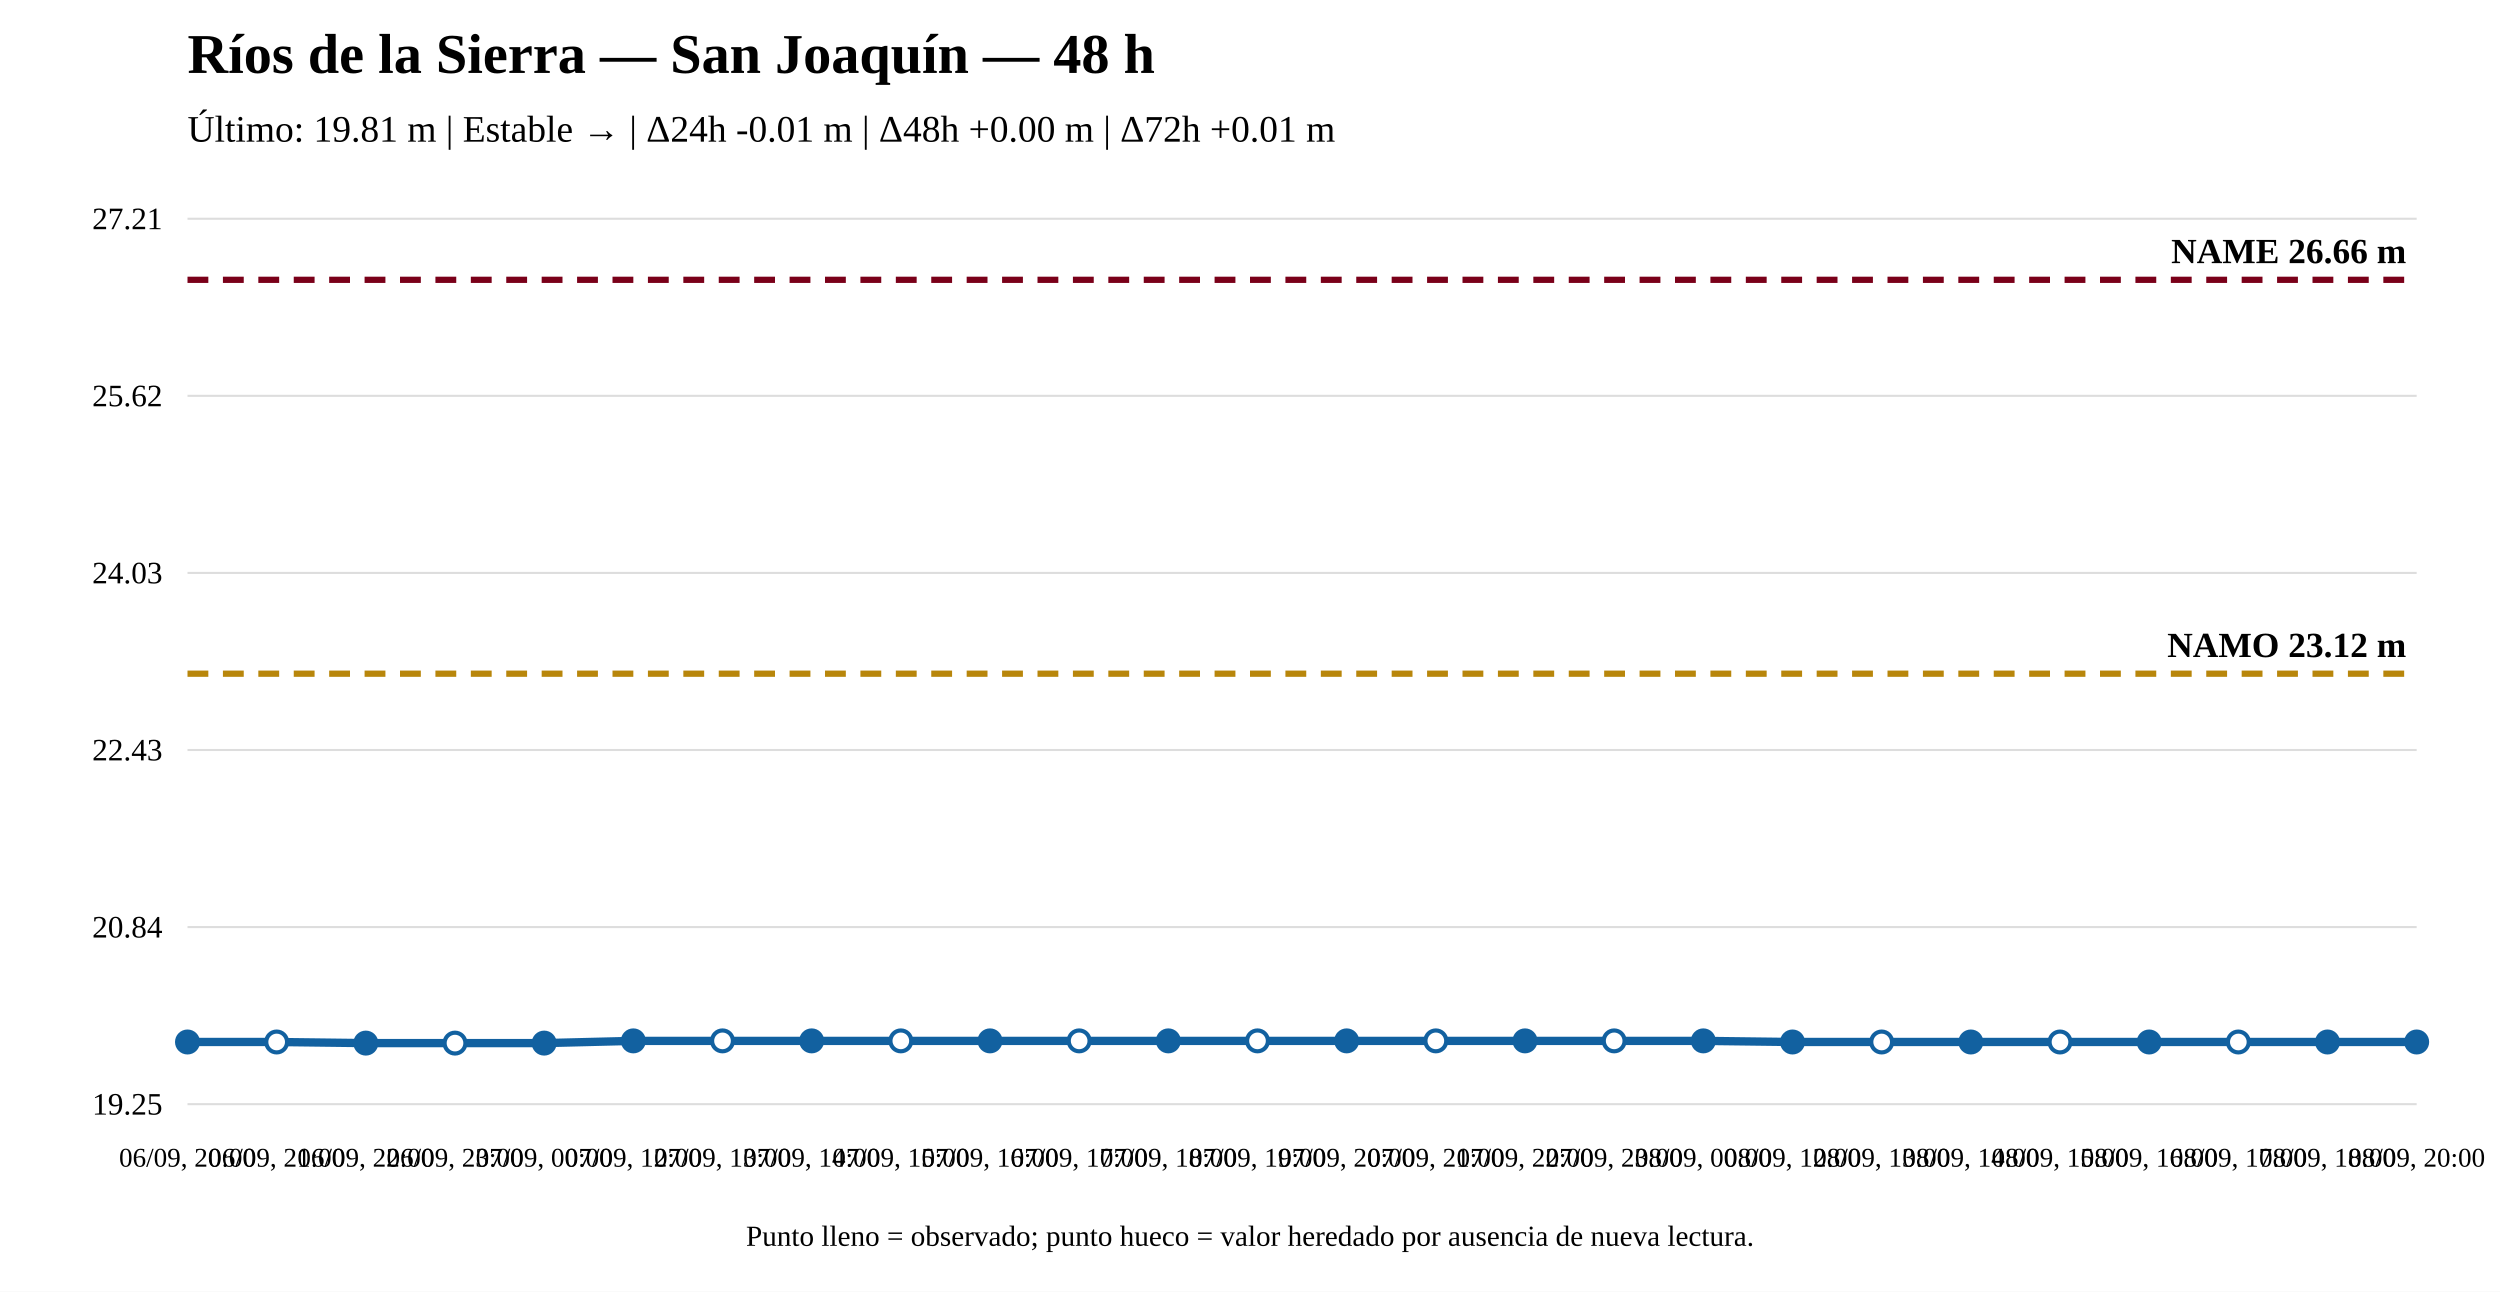
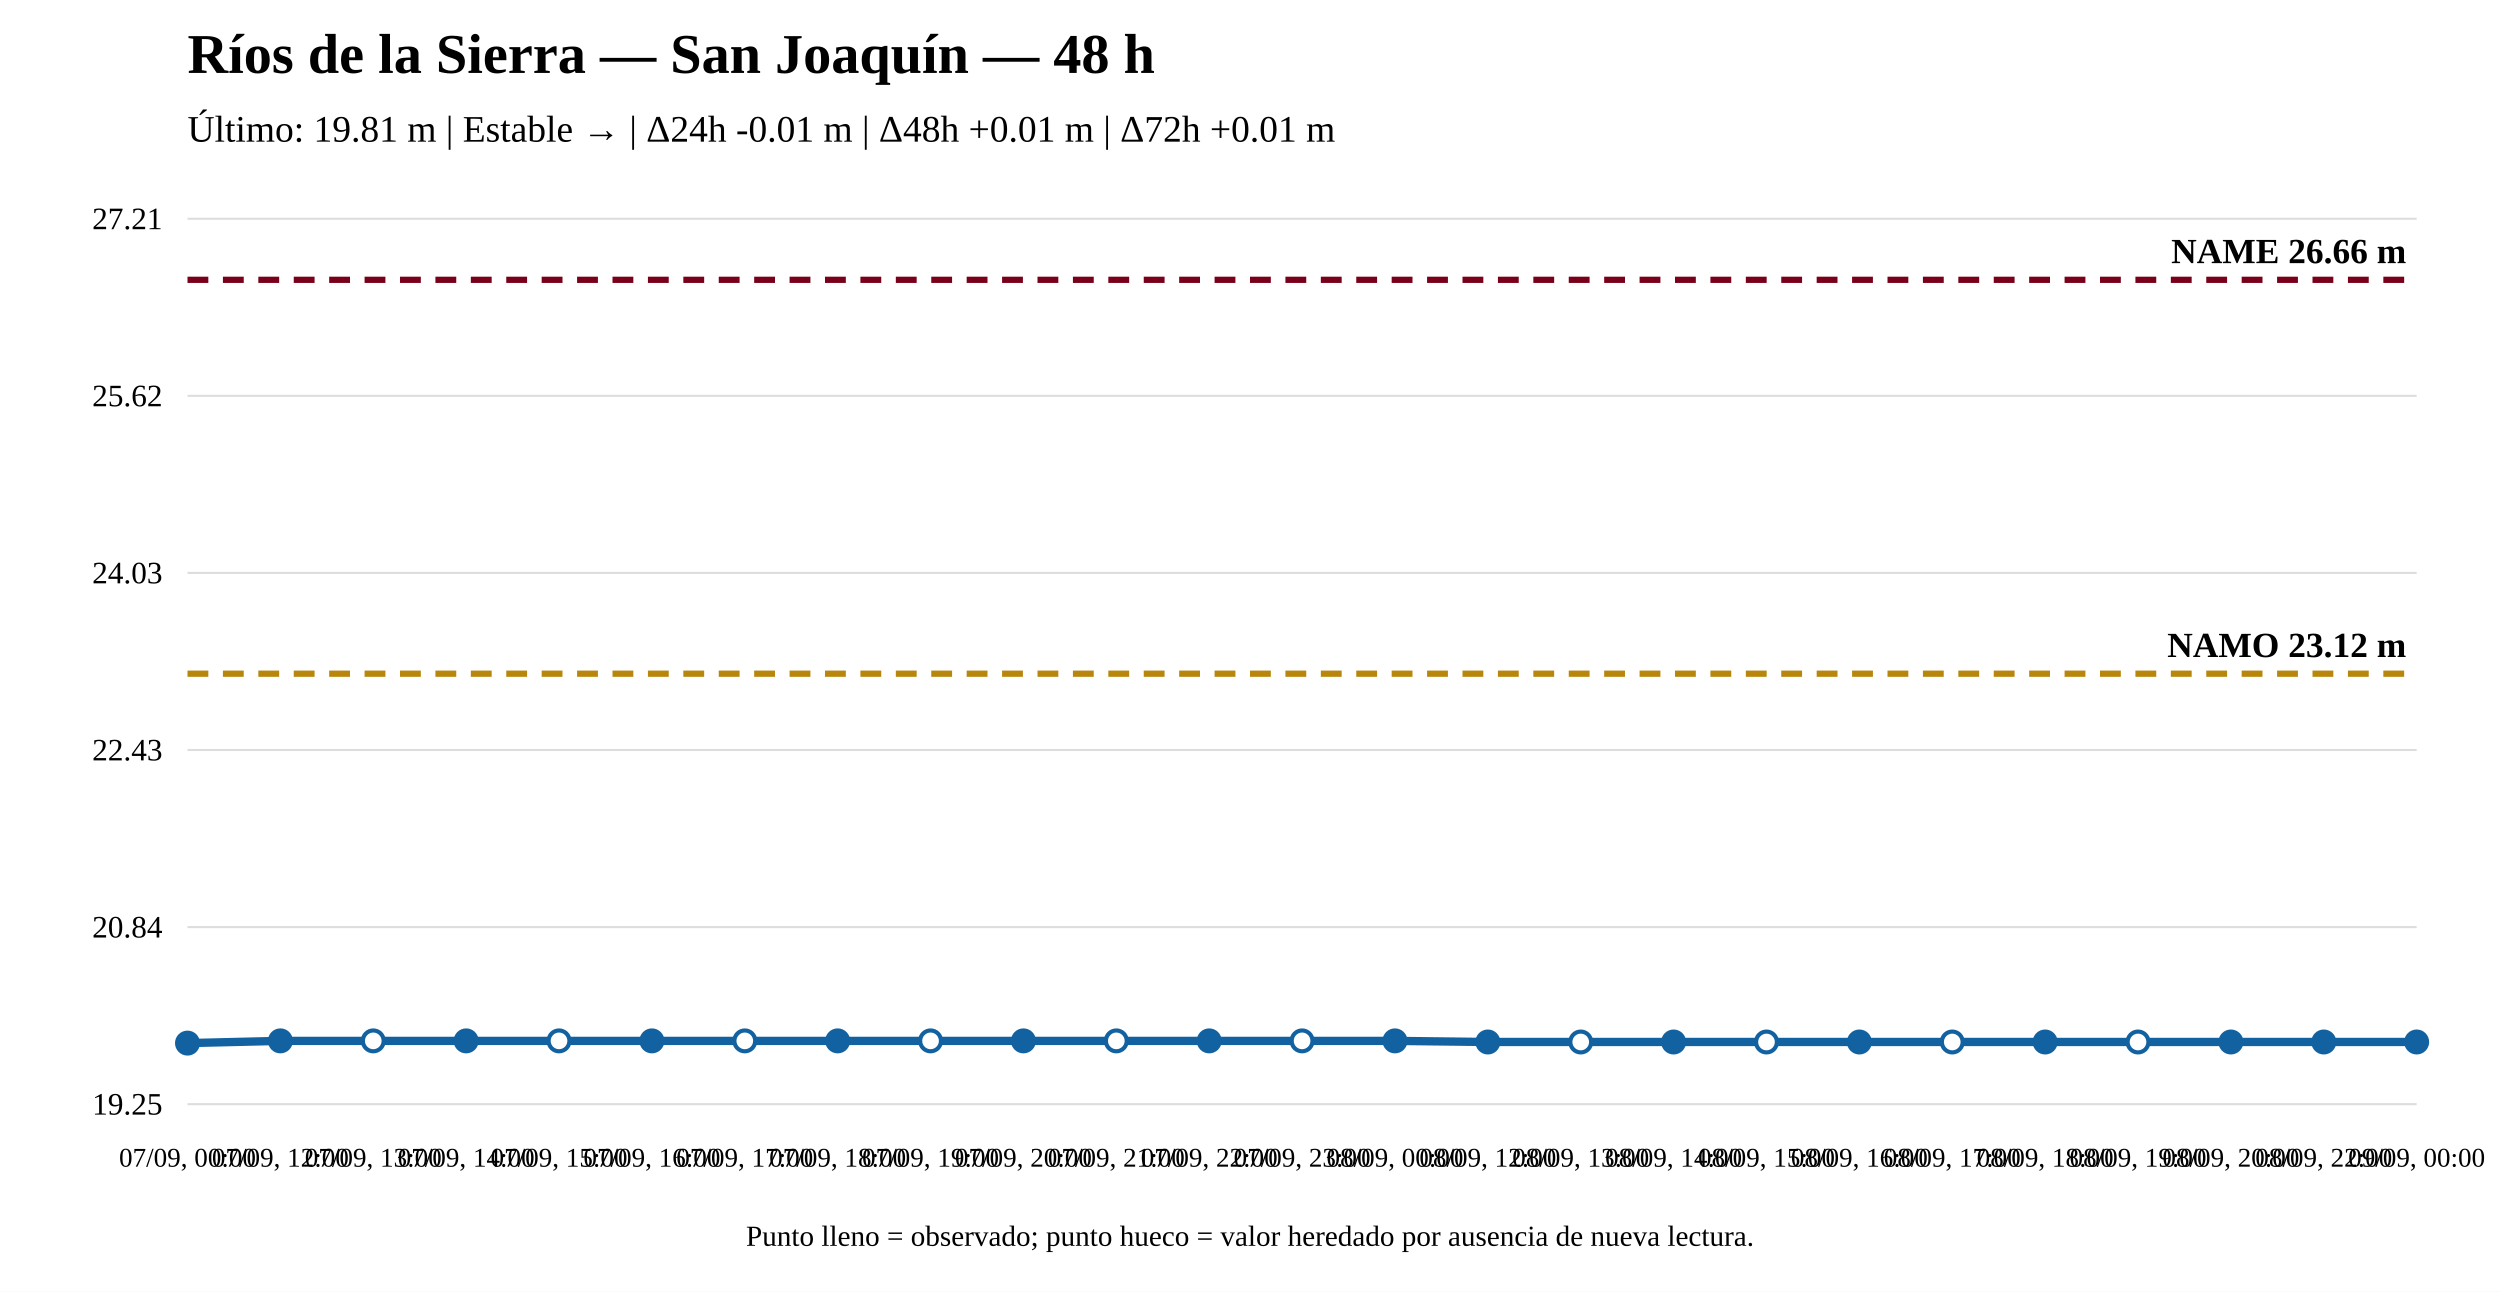
<svg xmlns="http://www.w3.org/2000/svg" width="1200" height="620" viewBox="0 0 1200 620">
  <rect width="100%" height="100%" fill="white" />
  <text x="90" y="35" font-size="27" font-weight="bold">Ríos de la Sierra — San Joaquín — 48 h</text>
-   <text x="90" y="68" font-size="18">Último: 19.81 m | Estable → | Δ24h -0.01 m | Δ48h +0.00 m | Δ72h +0.01 m</text>
+   <text x="90" y="68" font-size="18">Último: 19.81 m | Estable → | Δ24h -0.01 m | Δ48h +0.01 m | Δ72h +0.01 m</text>
  <line x1="90" y1="530" x2="1160" y2="530" stroke="#ddd" />
  <line x1="90" y1="445" x2="1160" y2="445" stroke="#ddd" />
  <line x1="90" y1="360" x2="1160" y2="360" stroke="#ddd" />
  <line x1="90" y1="275" x2="1160" y2="275" stroke="#ddd" />
  <line x1="90" y1="190" x2="1160" y2="190" stroke="#ddd" />
  <line x1="90" y1="105" x2="1160" y2="105" stroke="#ddd" />
  <text x="78" y="535" text-anchor="end" font-size="15">19.25</text>
  <text x="78" y="450" text-anchor="end" font-size="15">20.84</text>
  <text x="78" y="365" text-anchor="end" font-size="15">22.43</text>
  <text x="78" y="280" text-anchor="end" font-size="15">24.03</text>
  <text x="78" y="195" text-anchor="end" font-size="15">25.62</text>
  <text x="78" y="110" text-anchor="end" font-size="15">27.21</text>
  <line x1="90" y1="323.375" x2="1160" y2="323.375" stroke="#b8860b" stroke-width="3" stroke-dasharray="10 7" />
  <text x="1155" y="315.375" text-anchor="end" font-size="17" font-weight="bold">NAMO 23.12 m</text>
  <line x1="90" y1="134.31" x2="1160" y2="134.31" stroke="#7a0019" stroke-width="3" stroke-dasharray="10 7" />
  <text x="1155" y="126.31" text-anchor="end" font-size="17" font-weight="bold">NAME 26.66 m</text>
-   <polyline fill="none" stroke="#1261a0" stroke-width="4" points="90,500.156 132.8,500.156 175.6,500.69 218.4,500.69 261.2,500.69 304,499.621 346.8,499.621 389.6,499.621 432.4,499.621 475.2,499.621 518,499.621 560.8,499.621 603.6,499.621 646.4,499.621 689.2,499.621 732,499.621 774.8,499.621 817.6,499.621 860.4,500.156 903.2,500.156 946,500.156 988.8,500.156 1031.6,500.156 1074.4,500.156 1117.2,500.156 1160,500.156" />
-   <circle cx="90" cy="500.156" r="5" fill="#1261a0" stroke="#1261a0" stroke-width="2" />
-   <circle cx="132.8" cy="500.156" r="5" fill="white" stroke="#1261a0" stroke-width="2" />
-   <circle cx="175.6" cy="500.69" r="5" fill="#1261a0" stroke="#1261a0" stroke-width="2" />
-   <circle cx="218.4" cy="500.69" r="5" fill="white" stroke="#1261a0" stroke-width="2" />
-   <circle cx="261.2" cy="500.69" r="5" fill="#1261a0" stroke="#1261a0" stroke-width="2" />
-   <circle cx="304" cy="499.621" r="5" fill="#1261a0" stroke="#1261a0" stroke-width="2" />
-   <circle cx="346.8" cy="499.621" r="5" fill="white" stroke="#1261a0" stroke-width="2" />
-   <circle cx="389.6" cy="499.621" r="5" fill="#1261a0" stroke="#1261a0" stroke-width="2" />
-   <circle cx="432.4" cy="499.621" r="5" fill="white" stroke="#1261a0" stroke-width="2" />
-   <circle cx="475.2" cy="499.621" r="5" fill="#1261a0" stroke="#1261a0" stroke-width="2" />
-   <circle cx="518" cy="499.621" r="5" fill="white" stroke="#1261a0" stroke-width="2" />
-   <circle cx="560.8" cy="499.621" r="5" fill="#1261a0" stroke="#1261a0" stroke-width="2" />
-   <circle cx="603.6" cy="499.621" r="5" fill="white" stroke="#1261a0" stroke-width="2" />
-   <circle cx="646.4" cy="499.621" r="5" fill="#1261a0" stroke="#1261a0" stroke-width="2" />
-   <circle cx="689.2" cy="499.621" r="5" fill="white" stroke="#1261a0" stroke-width="2" />
-   <circle cx="732" cy="499.621" r="5" fill="#1261a0" stroke="#1261a0" stroke-width="2" />
-   <circle cx="774.8" cy="499.621" r="5" fill="white" stroke="#1261a0" stroke-width="2" />
-   <circle cx="817.6" cy="499.621" r="5" fill="#1261a0" stroke="#1261a0" stroke-width="2" />
-   <circle cx="860.4" cy="500.156" r="5" fill="#1261a0" stroke="#1261a0" stroke-width="2" />
-   <circle cx="903.2" cy="500.156" r="5" fill="white" stroke="#1261a0" stroke-width="2" />
-   <circle cx="946" cy="500.156" r="5" fill="#1261a0" stroke="#1261a0" stroke-width="2" />
-   <circle cx="988.8" cy="500.156" r="5" fill="white" stroke="#1261a0" stroke-width="2" />
-   <circle cx="1031.6" cy="500.156" r="5" fill="#1261a0" stroke="#1261a0" stroke-width="2" />
-   <circle cx="1074.4" cy="500.156" r="5" fill="white" stroke="#1261a0" stroke-width="2" />
-   <circle cx="1117.2" cy="500.156" r="5" fill="#1261a0" stroke="#1261a0" stroke-width="2" />
+   <polyline fill="none" stroke="#1261a0" stroke-width="4" points="90,500.69 134.583,499.621 179.167,499.621 223.75,499.621 268.333,499.621 312.917,499.621 357.5,499.621 402.083,499.621 446.667,499.621 491.25,499.621 535.833,499.621 580.417,499.621 625,499.621 669.583,499.621 714.167,500.156 758.75,500.156 803.333,500.156 847.917,500.156 892.5,500.156 937.083,500.156 981.667,500.156 1026.25,500.156 1070.833,500.156 1115.417,500.156 1160,500.156" />
+   <circle cx="90" cy="500.69" r="5" fill="#1261a0" stroke="#1261a0" stroke-width="2" />
+   <circle cx="134.583" cy="499.621" r="5" fill="#1261a0" stroke="#1261a0" stroke-width="2" />
+   <circle cx="179.167" cy="499.621" r="5" fill="white" stroke="#1261a0" stroke-width="2" />
+   <circle cx="223.75" cy="499.621" r="5" fill="#1261a0" stroke="#1261a0" stroke-width="2" />
+   <circle cx="268.333" cy="499.621" r="5" fill="white" stroke="#1261a0" stroke-width="2" />
+   <circle cx="312.917" cy="499.621" r="5" fill="#1261a0" stroke="#1261a0" stroke-width="2" />
+   <circle cx="357.5" cy="499.621" r="5" fill="white" stroke="#1261a0" stroke-width="2" />
+   <circle cx="402.083" cy="499.621" r="5" fill="#1261a0" stroke="#1261a0" stroke-width="2" />
+   <circle cx="446.667" cy="499.621" r="5" fill="white" stroke="#1261a0" stroke-width="2" />
+   <circle cx="491.25" cy="499.621" r="5" fill="#1261a0" stroke="#1261a0" stroke-width="2" />
+   <circle cx="535.833" cy="499.621" r="5" fill="white" stroke="#1261a0" stroke-width="2" />
+   <circle cx="580.417" cy="499.621" r="5" fill="#1261a0" stroke="#1261a0" stroke-width="2" />
+   <circle cx="625" cy="499.621" r="5" fill="white" stroke="#1261a0" stroke-width="2" />
+   <circle cx="669.583" cy="499.621" r="5" fill="#1261a0" stroke="#1261a0" stroke-width="2" />
+   <circle cx="714.167" cy="500.156" r="5" fill="#1261a0" stroke="#1261a0" stroke-width="2" />
+   <circle cx="758.75" cy="500.156" r="5" fill="white" stroke="#1261a0" stroke-width="2" />
+   <circle cx="803.333" cy="500.156" r="5" fill="#1261a0" stroke="#1261a0" stroke-width="2" />
+   <circle cx="847.917" cy="500.156" r="5" fill="white" stroke="#1261a0" stroke-width="2" />
+   <circle cx="892.5" cy="500.156" r="5" fill="#1261a0" stroke="#1261a0" stroke-width="2" />
+   <circle cx="937.083" cy="500.156" r="5" fill="white" stroke="#1261a0" stroke-width="2" />
+   <circle cx="981.667" cy="500.156" r="5" fill="#1261a0" stroke="#1261a0" stroke-width="2" />
+   <circle cx="1026.25" cy="500.156" r="5" fill="white" stroke="#1261a0" stroke-width="2" />
+   <circle cx="1070.833" cy="500.156" r="5" fill="#1261a0" stroke="#1261a0" stroke-width="2" />
+   <circle cx="1115.417" cy="500.156" r="5" fill="#1261a0" stroke="#1261a0" stroke-width="2" />
  <circle cx="1160" cy="500.156" r="5" fill="#1261a0" stroke="#1261a0" stroke-width="2" />
-   <text x="90" y="560" text-anchor="middle" font-size="13">06/09, 20:00</text>
-   <text x="132.8" y="560" text-anchor="middle" font-size="13">06/09, 21:00</text>
-   <text x="175.6" y="560" text-anchor="middle" font-size="13">06/09, 22:00</text>
-   <text x="218.4" y="560" text-anchor="middle" font-size="13">06/09, 23:00</text>
-   <text x="261.2" y="560" text-anchor="middle" font-size="13">07/09, 00:00</text>
-   <text x="304" y="560" text-anchor="middle" font-size="13">07/09, 12:00</text>
-   <text x="346.8" y="560" text-anchor="middle" font-size="13">07/09, 13:00</text>
-   <text x="389.6" y="560" text-anchor="middle" font-size="13">07/09, 14:00</text>
-   <text x="432.4" y="560" text-anchor="middle" font-size="13">07/09, 15:00</text>
-   <text x="475.2" y="560" text-anchor="middle" font-size="13">07/09, 16:00</text>
-   <text x="518" y="560" text-anchor="middle" font-size="13">07/09, 17:00</text>
-   <text x="560.8" y="560" text-anchor="middle" font-size="13">07/09, 18:00</text>
-   <text x="603.6" y="560" text-anchor="middle" font-size="13">07/09, 19:00</text>
-   <text x="646.4" y="560" text-anchor="middle" font-size="13">07/09, 20:00</text>
-   <text x="689.2" y="560" text-anchor="middle" font-size="13">07/09, 21:00</text>
-   <text x="732" y="560" text-anchor="middle" font-size="13">07/09, 22:00</text>
-   <text x="774.8" y="560" text-anchor="middle" font-size="13">07/09, 23:00</text>
-   <text x="817.6" y="560" text-anchor="middle" font-size="13">08/09, 00:00</text>
-   <text x="860.4" y="560" text-anchor="middle" font-size="13">08/09, 12:00</text>
-   <text x="903.2" y="560" text-anchor="middle" font-size="13">08/09, 13:00</text>
-   <text x="946" y="560" text-anchor="middle" font-size="13">08/09, 14:00</text>
-   <text x="988.8" y="560" text-anchor="middle" font-size="13">08/09, 15:00</text>
-   <text x="1031.6" y="560" text-anchor="middle" font-size="13">08/09, 16:00</text>
-   <text x="1074.4" y="560" text-anchor="middle" font-size="13">08/09, 17:00</text>
-   <text x="1117.2" y="560" text-anchor="middle" font-size="13">08/09, 18:00</text>
-   <text x="1160" y="560" text-anchor="middle" font-size="13">08/09, 20:00</text>
+   <text x="90" y="560" text-anchor="middle" font-size="13">07/09, 00:00</text>
+   <text x="134.583" y="560" text-anchor="middle" font-size="13">07/09, 12:00</text>
+   <text x="179.167" y="560" text-anchor="middle" font-size="13">07/09, 13:00</text>
+   <text x="223.75" y="560" text-anchor="middle" font-size="13">07/09, 14:00</text>
+   <text x="268.333" y="560" text-anchor="middle" font-size="13">07/09, 15:00</text>
+   <text x="312.917" y="560" text-anchor="middle" font-size="13">07/09, 16:00</text>
+   <text x="357.5" y="560" text-anchor="middle" font-size="13">07/09, 17:00</text>
+   <text x="402.083" y="560" text-anchor="middle" font-size="13">07/09, 18:00</text>
+   <text x="446.667" y="560" text-anchor="middle" font-size="13">07/09, 19:00</text>
+   <text x="491.25" y="560" text-anchor="middle" font-size="13">07/09, 20:00</text>
+   <text x="535.833" y="560" text-anchor="middle" font-size="13">07/09, 21:00</text>
+   <text x="580.417" y="560" text-anchor="middle" font-size="13">07/09, 22:00</text>
+   <text x="625" y="560" text-anchor="middle" font-size="13">07/09, 23:00</text>
+   <text x="669.583" y="560" text-anchor="middle" font-size="13">08/09, 00:00</text>
+   <text x="714.167" y="560" text-anchor="middle" font-size="13">08/09, 12:00</text>
+   <text x="758.75" y="560" text-anchor="middle" font-size="13">08/09, 13:00</text>
+   <text x="803.333" y="560" text-anchor="middle" font-size="13">08/09, 14:00</text>
+   <text x="847.917" y="560" text-anchor="middle" font-size="13">08/09, 15:00</text>
+   <text x="892.5" y="560" text-anchor="middle" font-size="13">08/09, 16:00</text>
+   <text x="937.083" y="560" text-anchor="middle" font-size="13">08/09, 17:00</text>
+   <text x="981.667" y="560" text-anchor="middle" font-size="13">08/09, 18:00</text>
+   <text x="1026.25" y="560" text-anchor="middle" font-size="13">08/09, 19:00</text>
+   <text x="1070.833" y="560" text-anchor="middle" font-size="13">08/09, 20:00</text>
+   <text x="1115.417" y="560" text-anchor="middle" font-size="13">08/09, 22:00</text>
+   <text x="1160" y="560" text-anchor="middle" font-size="13">09/09, 00:00</text>
  <text x="600" y="598" text-anchor="middle" font-size="14">Punto lleno = observado; punto hueco = valor heredado por ausencia de nueva lectura.</text>
</svg>
